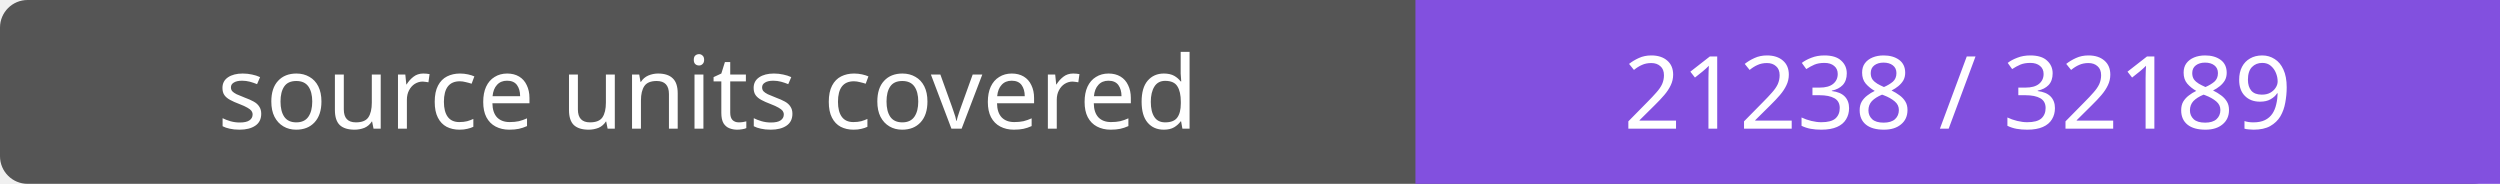
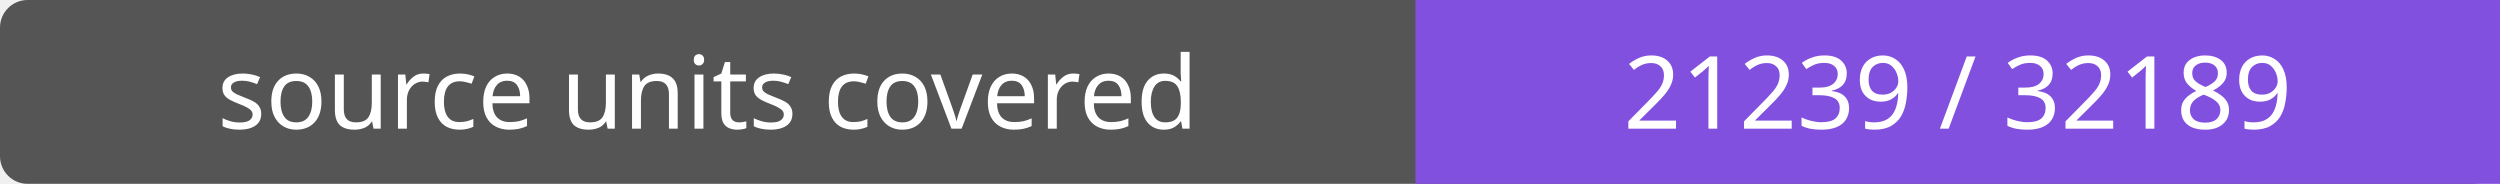
- <svg xmlns="http://www.w3.org/2000/svg" width="272" height="20" role="img" aria-label="source units covered: 21238 / 32189">
+ <svg xmlns="http://www.w3.org/2000/svg" width="272" height="20" role="img" aria-label="source units covered: 21239 / 32189">
  <rect width="272" height="20" rx="3" fill="#555" />
  <path fill="#8250df" d="M154 0h118v20H154z" />
  <g fill="#fff" text-anchor="middle" font-family="Verdana,sans-serif" font-size="11">
    <text x="77.0" y="14">source units covered</text>
-     <text x="213.0" y="14">21238 / 32189</text>
+     <text x="213.0" y="14">21239 / 32189</text>
  </g>
</svg>
